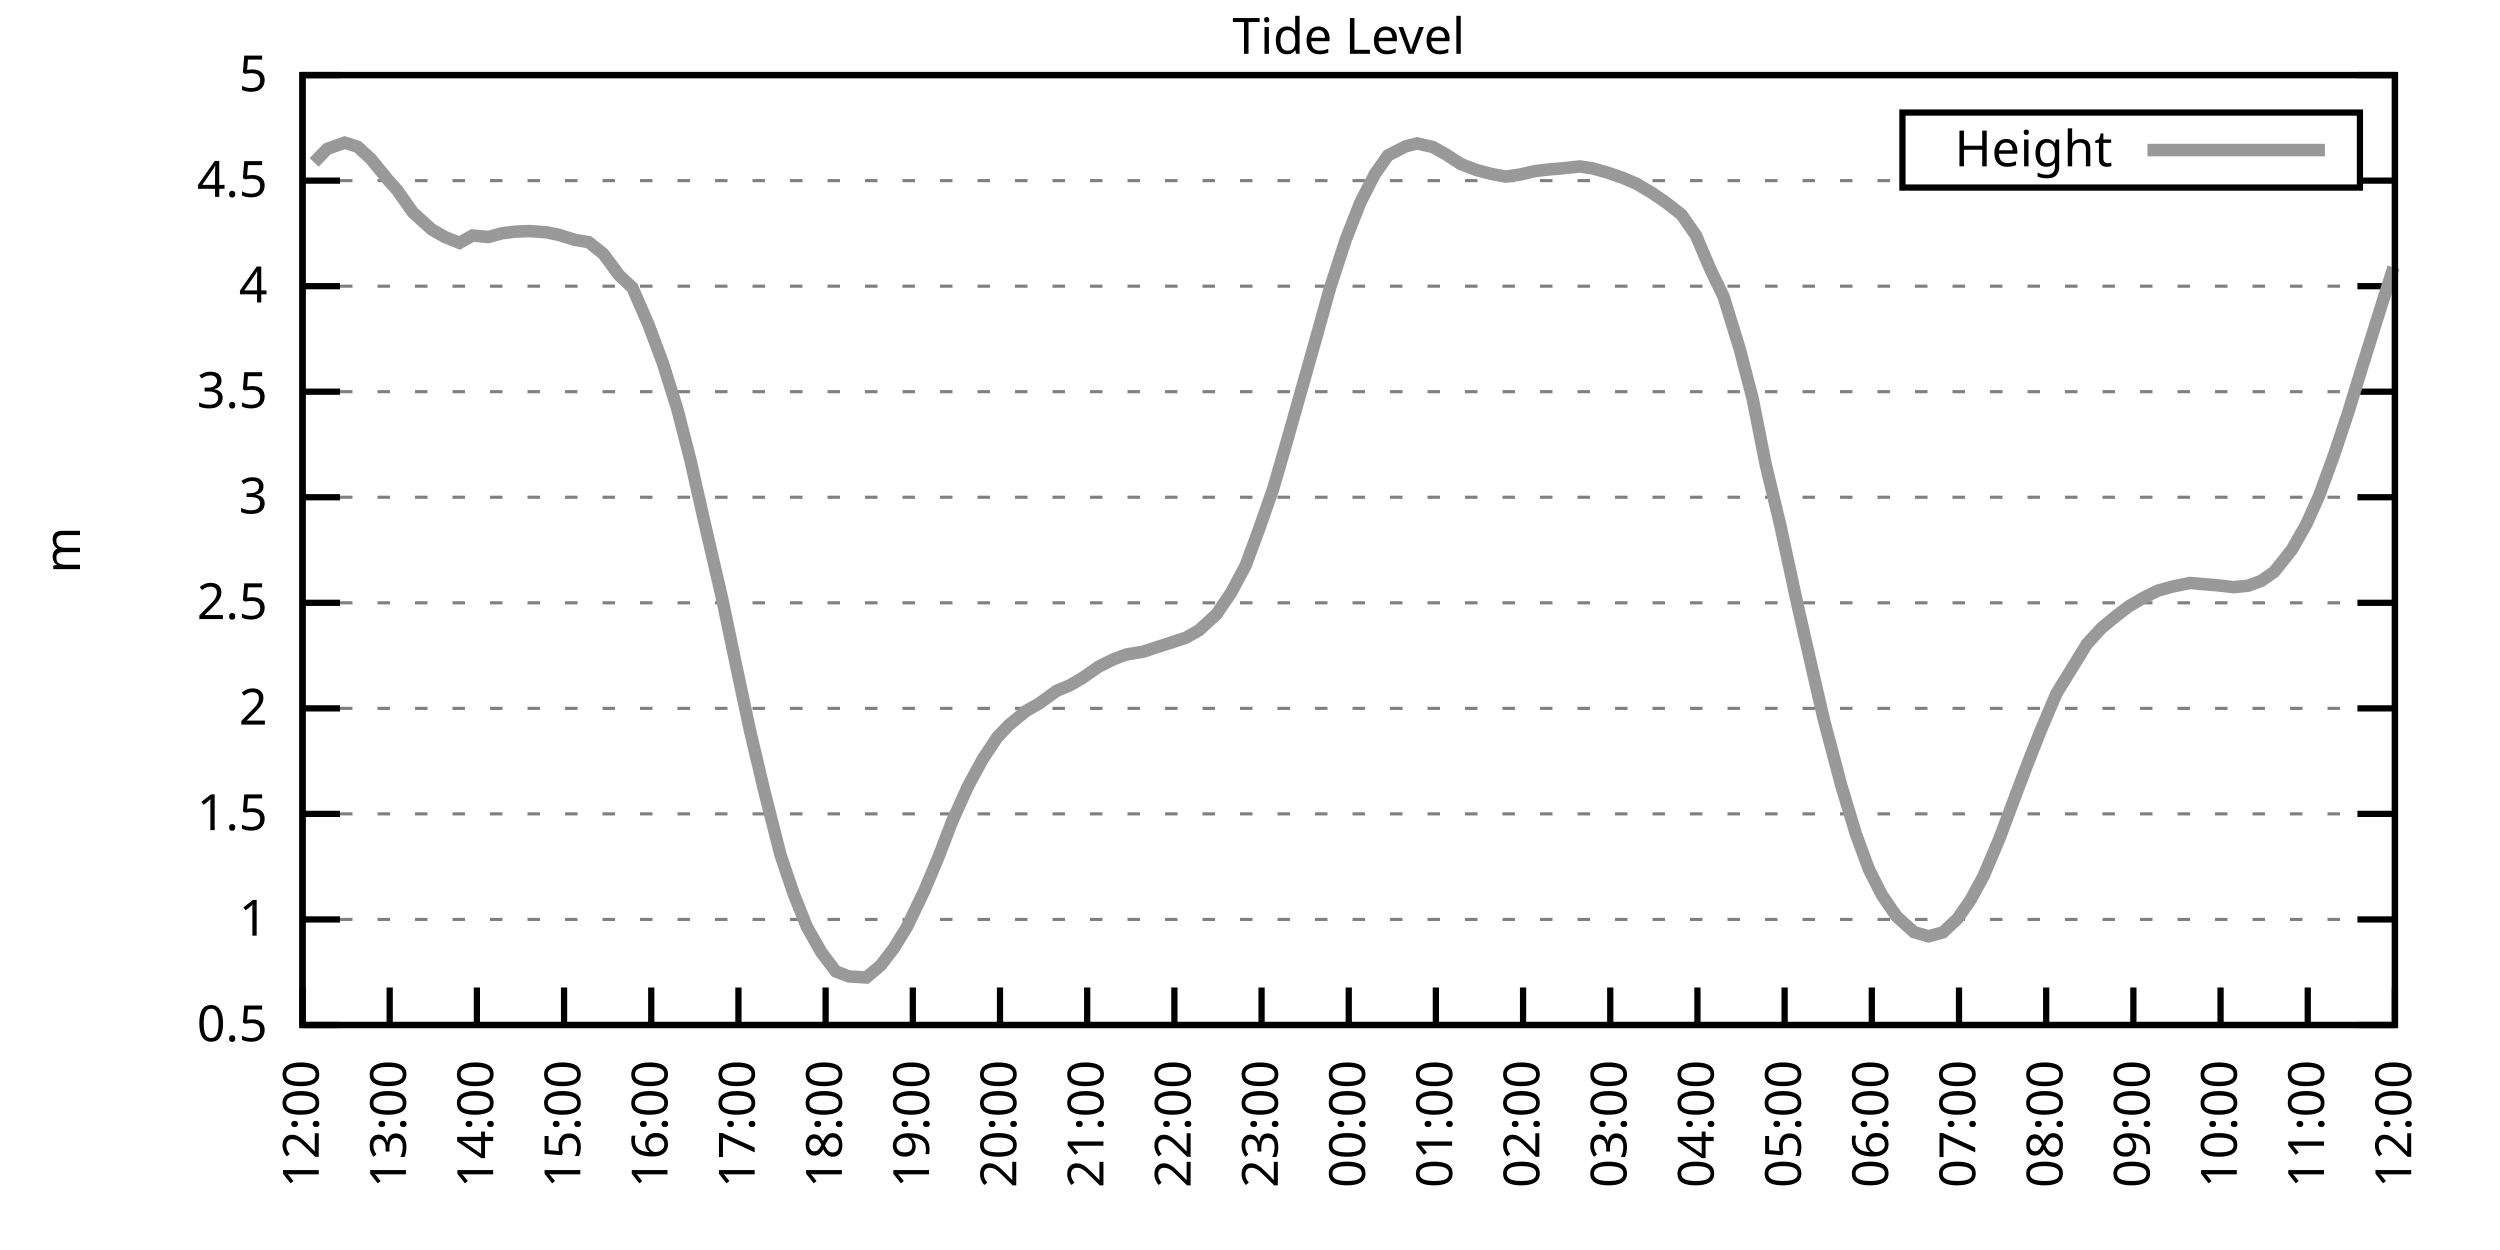
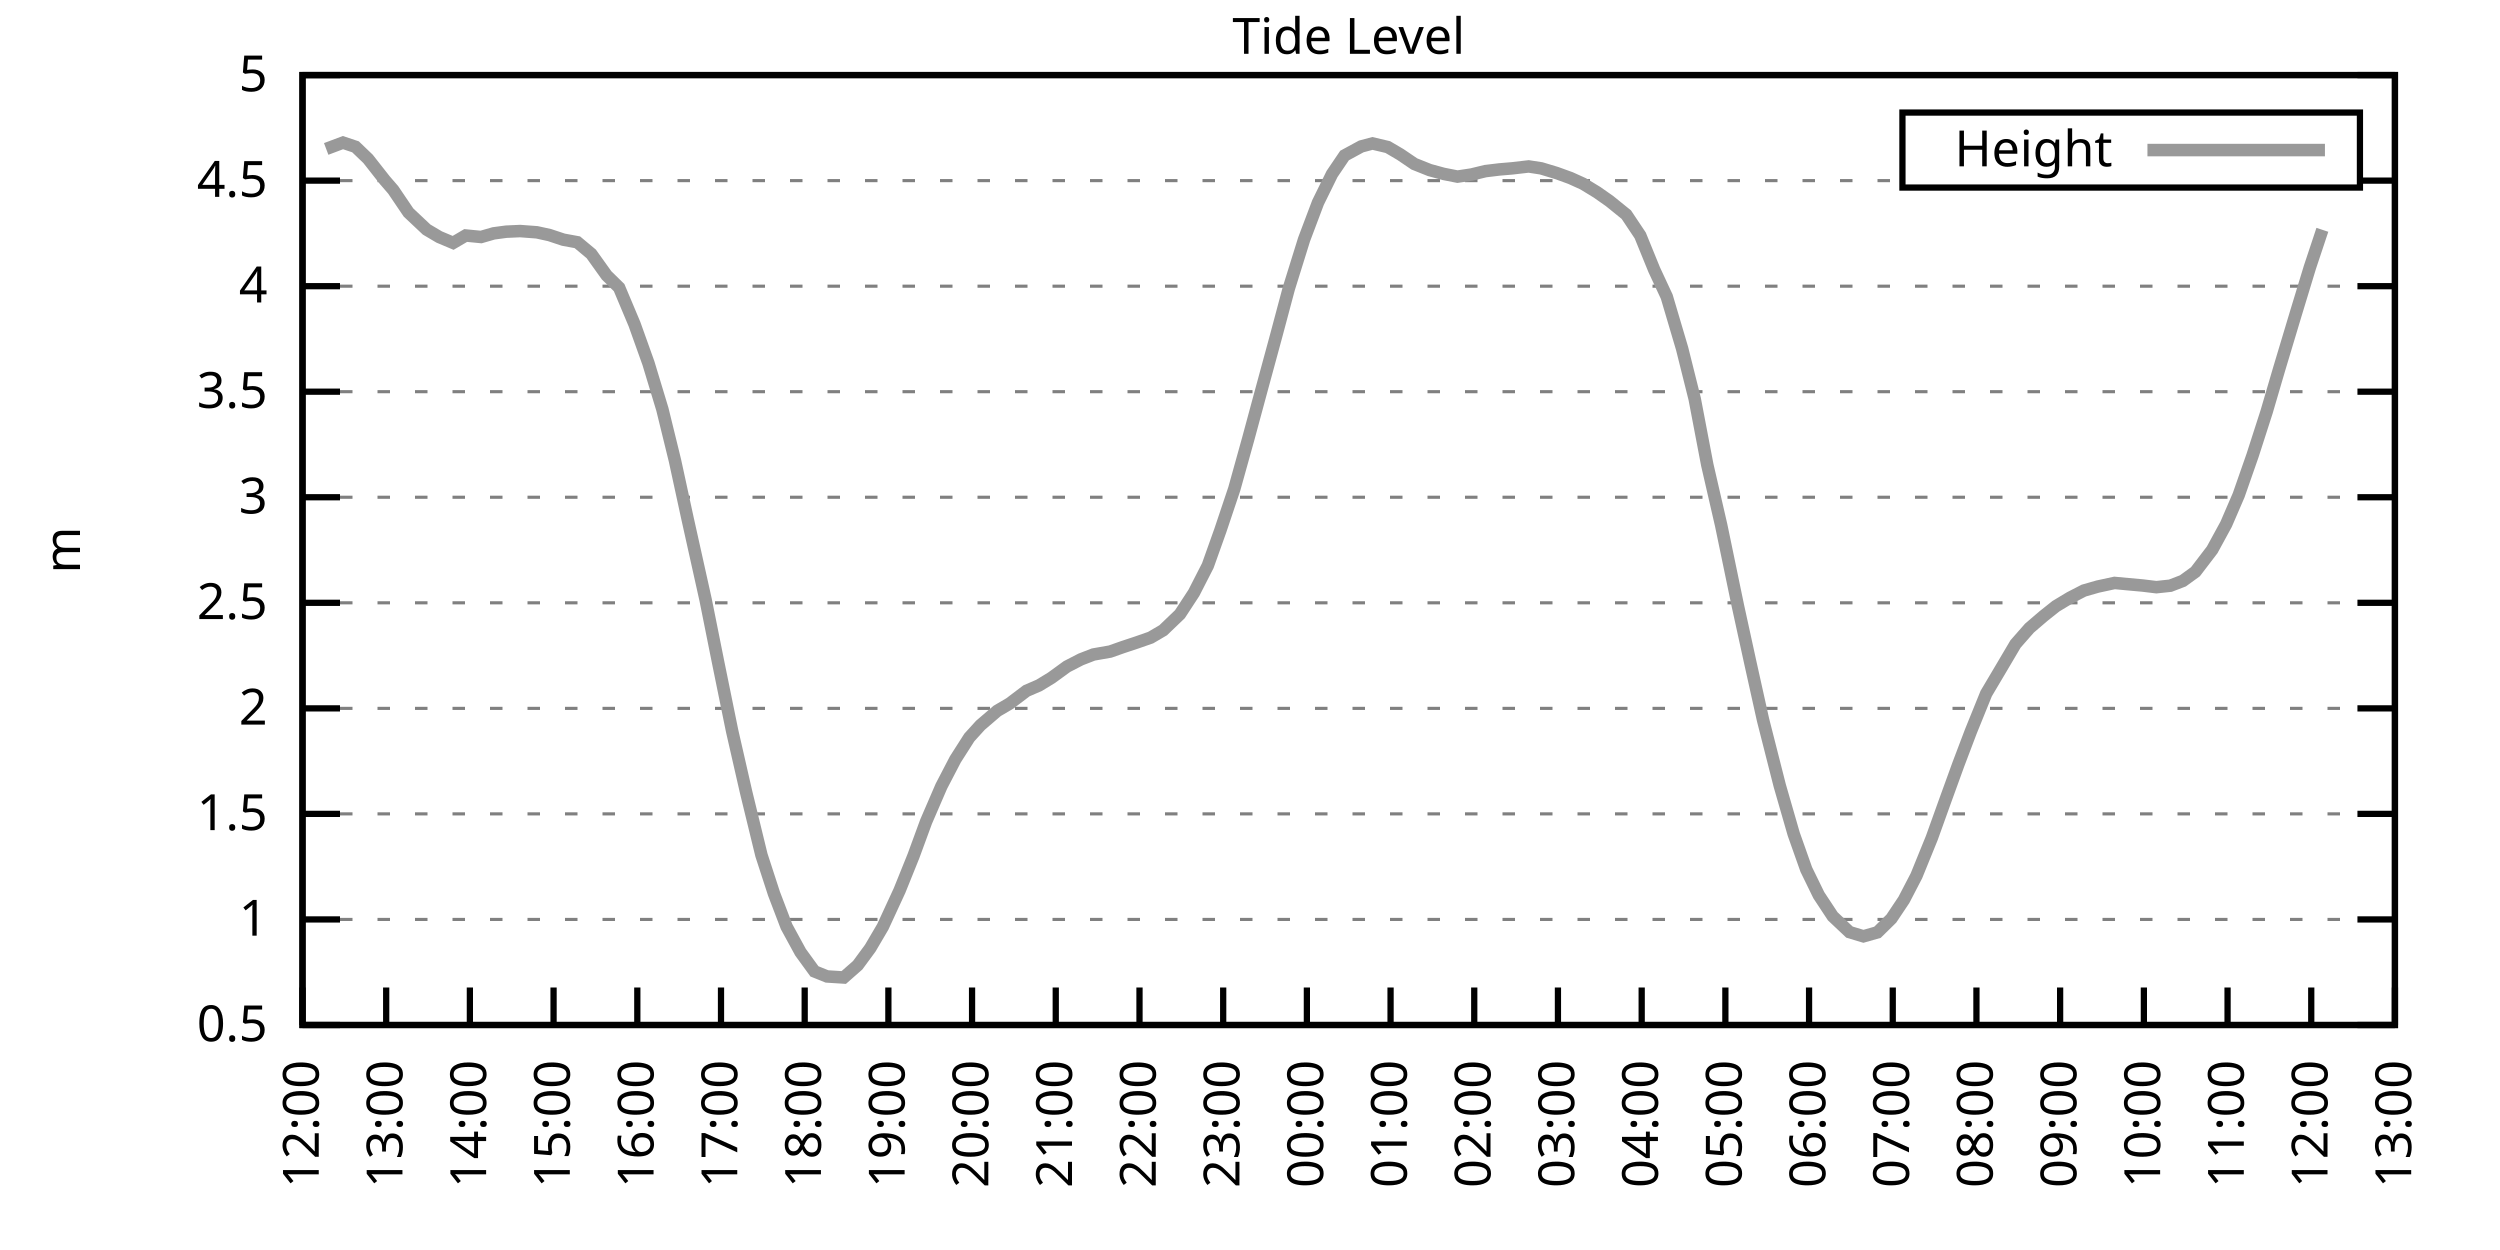
<svg xmlns="http://www.w3.org/2000/svg" xmlns:xlink="http://www.w3.org/1999/xlink" width="400" height="200" viewBox="0 0 400 200">
  <g id="gnuplot_canvas">
    <rect x="0" y="0" width="400" height="200" fill="none" />
    <defs>
      <circle id="gpDot" r="0.5" stroke-width="0.5" stroke="currentColor" />
      <path id="gpPt0" stroke-width="0.333" stroke="currentColor" d="M-1,0 h2 M0,-1 v2" />
      <path id="gpPt1" stroke-width="0.333" stroke="currentColor" d="M-1,-1 L1,1 M1,-1 L-1,1" />
      <path id="gpPt2" stroke-width="0.333" stroke="currentColor" d="M-1,0 L1,0 M0,-1 L0,1 M-1,-1 L1,1 M-1,1 L1,-1" />
      <rect id="gpPt3" stroke-width="0.333" stroke="currentColor" x="-1" y="-1" width="2" height="2" />
      <rect id="gpPt4" stroke-width="0.333" stroke="currentColor" fill="currentColor" x="-1" y="-1" width="2" height="2" />
      <circle id="gpPt5" stroke-width="0.333" stroke="currentColor" cx="0" cy="0" r="1" />
      <use xlink:href="#gpPt5" id="gpPt6" fill="currentColor" stroke="none" />
      <path id="gpPt7" stroke-width="0.333" stroke="currentColor" d="M0,-1.33 L-1.33,0.67 L1.33,0.67 z" />
      <use xlink:href="#gpPt7" id="gpPt8" fill="currentColor" stroke="none" />
      <use xlink:href="#gpPt7" id="gpPt9" stroke="currentColor" transform="rotate(180)" />
      <use xlink:href="#gpPt9" id="gpPt10" fill="currentColor" stroke="none" />
      <use xlink:href="#gpPt3" id="gpPt11" stroke="currentColor" transform="rotate(45)" />
      <use xlink:href="#gpPt11" id="gpPt12" fill="currentColor" stroke="none" />
      <path id="gpPt13" stroke-width="0.333" stroke="currentColor" d="M0,1.330 L1.265,0.411 L0.782,-1.067 L-0.782,-1.076 L-1.265,0.411 z" />
      <use xlink:href="#gpPt13" id="gpPt14" fill="currentColor" stroke="none" />
      <filter id="textbox" filterUnits="objectBoundingBox" x="0" y="0" height="1" width="1">
        <feFlood flood-color="white" flood-opacity="1" result="bgnd" />
        <feComposite in="SourceGraphic" in2="bgnd" operator="atop" />
      </filter>
      <filter id="greybox" filterUnits="objectBoundingBox" x="0" y="0" height="1" width="1">
        <feFlood flood-color="lightgrey" flood-opacity="1" result="grey" />
        <feComposite in="SourceGraphic" in2="grey" operator="atop" />
      </filter>
    </defs>
    <g fill="none" color="white" stroke="currentColor" stroke-width="1.00" stroke-linecap="butt" stroke-linejoin="miter">
</g>
    <g fill="none" color="black" stroke="currentColor" stroke-width="1.00" stroke-linecap="butt" stroke-linejoin="miter">
      <g stroke="none" shape-rendering="crispEdges">
        <polygon fill="rgb(255, 255, 255)" points="48.40,164.00 383.18,164.00 383.18,12.02 48.40,12.02 " />
      </g>
    </g>
    <g fill="none" color="black" stroke="currentColor" stroke-width="1.00" stroke-linecap="butt" stroke-linejoin="miter">
</g>
    <g fill="none" color="black" stroke="black" stroke-width="0.50" stroke-linecap="butt" stroke-linejoin="miter">
</g>
    <g fill="none" color="gray" stroke="currentColor" stroke-width="0.50" stroke-linecap="butt" stroke-linejoin="miter">
      <path stroke="gray" stroke-dasharray="2,4" class="gridline" d="M48.40,164.00 L383.19,164.00  " />
    </g>
    <g fill="none" color="gray" stroke="gray" stroke-width="1.00" stroke-linecap="butt" stroke-linejoin="miter">
</g>
    <g fill="none" color="black" stroke="currentColor" stroke-width="1.00" stroke-linecap="butt" stroke-linejoin="miter">
      <path stroke="black" d="M48.40,164.00 L54.40,164.00 M383.19,164.00 L377.19,164.00  " />
      <g transform="translate(42.80,166.60)" stroke="none" fill="black" font-family="Sans" font-size="8.00" text-anchor="end">
        <text>
          <tspan font-family="Sans"> 0.5</tspan>
        </text>
      </g>
    </g>
    <g fill="none" color="black" stroke="currentColor" stroke-width="1.00" stroke-linecap="butt" stroke-linejoin="miter">
</g>
    <g fill="none" color="black" stroke="black" stroke-width="0.50" stroke-linecap="butt" stroke-linejoin="miter">
</g>
    <g fill="none" color="gray" stroke="currentColor" stroke-width="0.50" stroke-linecap="butt" stroke-linejoin="miter">
      <path stroke="gray" stroke-dasharray="2,4" class="gridline" d="M48.40,147.11 L383.19,147.11  " />
    </g>
    <g fill="none" color="gray" stroke="gray" stroke-width="1.00" stroke-linecap="butt" stroke-linejoin="miter">
</g>
    <g fill="none" color="black" stroke="currentColor" stroke-width="1.00" stroke-linecap="butt" stroke-linejoin="miter">
      <path stroke="black" d="M48.40,147.11 L54.40,147.11 M383.19,147.11 L377.19,147.11  " />
      <g transform="translate(42.80,149.71)" stroke="none" fill="black" font-family="Sans" font-size="8.00" text-anchor="end">
        <text>
          <tspan font-family="Sans"> 1</tspan>
        </text>
      </g>
    </g>
    <g fill="none" color="black" stroke="currentColor" stroke-width="1.00" stroke-linecap="butt" stroke-linejoin="miter">
</g>
    <g fill="none" color="black" stroke="black" stroke-width="0.50" stroke-linecap="butt" stroke-linejoin="miter">
</g>
    <g fill="none" color="gray" stroke="currentColor" stroke-width="0.50" stroke-linecap="butt" stroke-linejoin="miter">
      <path stroke="gray" stroke-dasharray="2,4" class="gridline" d="M48.40,130.22 L383.19,130.22  " />
    </g>
    <g fill="none" color="gray" stroke="gray" stroke-width="1.00" stroke-linecap="butt" stroke-linejoin="miter">
</g>
    <g fill="none" color="black" stroke="currentColor" stroke-width="1.00" stroke-linecap="butt" stroke-linejoin="miter">
      <path stroke="black" d="M48.40,130.22 L54.40,130.22 M383.19,130.22 L377.19,130.22  " />
      <g transform="translate(42.80,132.82)" stroke="none" fill="black" font-family="Sans" font-size="8.00" text-anchor="end">
        <text>
          <tspan font-family="Sans"> 1.5</tspan>
        </text>
      </g>
    </g>
    <g fill="none" color="black" stroke="currentColor" stroke-width="1.00" stroke-linecap="butt" stroke-linejoin="miter">
</g>
    <g fill="none" color="black" stroke="black" stroke-width="0.50" stroke-linecap="butt" stroke-linejoin="miter">
</g>
    <g fill="none" color="gray" stroke="currentColor" stroke-width="0.50" stroke-linecap="butt" stroke-linejoin="miter">
      <path stroke="gray" stroke-dasharray="2,4" class="gridline" d="M48.40,113.34 L383.19,113.34  " />
    </g>
    <g fill="none" color="gray" stroke="gray" stroke-width="1.00" stroke-linecap="butt" stroke-linejoin="miter">
</g>
    <g fill="none" color="black" stroke="currentColor" stroke-width="1.00" stroke-linecap="butt" stroke-linejoin="miter">
      <path stroke="black" d="M48.40,113.34 L54.40,113.34 M383.19,113.34 L377.19,113.34  " />
      <g transform="translate(42.80,115.94)" stroke="none" fill="black" font-family="Sans" font-size="8.00" text-anchor="end">
        <text>
          <tspan font-family="Sans"> 2</tspan>
        </text>
      </g>
    </g>
    <g fill="none" color="black" stroke="currentColor" stroke-width="1.00" stroke-linecap="butt" stroke-linejoin="miter">
</g>
    <g fill="none" color="black" stroke="black" stroke-width="0.50" stroke-linecap="butt" stroke-linejoin="miter">
</g>
    <g fill="none" color="gray" stroke="currentColor" stroke-width="0.50" stroke-linecap="butt" stroke-linejoin="miter">
      <path stroke="gray" stroke-dasharray="2,4" class="gridline" d="M48.40,96.45 L383.19,96.45  " />
    </g>
    <g fill="none" color="gray" stroke="gray" stroke-width="1.00" stroke-linecap="butt" stroke-linejoin="miter">
</g>
    <g fill="none" color="black" stroke="currentColor" stroke-width="1.00" stroke-linecap="butt" stroke-linejoin="miter">
      <path stroke="black" d="M48.40,96.45 L54.40,96.45 M383.19,96.45 L377.19,96.45  " />
      <g transform="translate(42.80,99.05)" stroke="none" fill="black" font-family="Sans" font-size="8.00" text-anchor="end">
        <text>
          <tspan font-family="Sans"> 2.5</tspan>
        </text>
      </g>
    </g>
    <g fill="none" color="black" stroke="currentColor" stroke-width="1.00" stroke-linecap="butt" stroke-linejoin="miter">
</g>
    <g fill="none" color="black" stroke="black" stroke-width="0.50" stroke-linecap="butt" stroke-linejoin="miter">
</g>
    <g fill="none" color="gray" stroke="currentColor" stroke-width="0.50" stroke-linecap="butt" stroke-linejoin="miter">
      <path stroke="gray" stroke-dasharray="2,4" class="gridline" d="M48.40,79.56 L383.19,79.56  " />
    </g>
    <g fill="none" color="gray" stroke="gray" stroke-width="1.00" stroke-linecap="butt" stroke-linejoin="miter">
</g>
    <g fill="none" color="black" stroke="currentColor" stroke-width="1.00" stroke-linecap="butt" stroke-linejoin="miter">
      <path stroke="black" d="M48.40,79.56 L54.40,79.56 M383.19,79.56 L377.19,79.56  " />
      <g transform="translate(42.80,82.16)" stroke="none" fill="black" font-family="Sans" font-size="8.00" text-anchor="end">
        <text>
          <tspan font-family="Sans"> 3</tspan>
        </text>
      </g>
    </g>
    <g fill="none" color="black" stroke="currentColor" stroke-width="1.00" stroke-linecap="butt" stroke-linejoin="miter">
</g>
    <g fill="none" color="black" stroke="black" stroke-width="0.50" stroke-linecap="butt" stroke-linejoin="miter">
</g>
    <g fill="none" color="gray" stroke="currentColor" stroke-width="0.50" stroke-linecap="butt" stroke-linejoin="miter">
      <path stroke="gray" stroke-dasharray="2,4" class="gridline" d="M48.40,62.67 L383.19,62.67  " />
    </g>
    <g fill="none" color="gray" stroke="gray" stroke-width="1.00" stroke-linecap="butt" stroke-linejoin="miter">
</g>
    <g fill="none" color="black" stroke="currentColor" stroke-width="1.00" stroke-linecap="butt" stroke-linejoin="miter">
      <path stroke="black" d="M48.40,62.67 L54.40,62.67 M383.19,62.67 L377.19,62.67  " />
      <g transform="translate(42.80,65.27)" stroke="none" fill="black" font-family="Sans" font-size="8.00" text-anchor="end">
        <text>
          <tspan font-family="Sans"> 3.5</tspan>
        </text>
      </g>
    </g>
    <g fill="none" color="black" stroke="currentColor" stroke-width="1.00" stroke-linecap="butt" stroke-linejoin="miter">
</g>
    <g fill="none" color="black" stroke="black" stroke-width="0.50" stroke-linecap="butt" stroke-linejoin="miter">
</g>
    <g fill="none" color="gray" stroke="currentColor" stroke-width="0.50" stroke-linecap="butt" stroke-linejoin="miter">
      <path stroke="gray" stroke-dasharray="2,4" class="gridline" d="M48.40,45.79 L383.19,45.79  " />
    </g>
    <g fill="none" color="gray" stroke="gray" stroke-width="1.00" stroke-linecap="butt" stroke-linejoin="miter">
</g>
    <g fill="none" color="black" stroke="currentColor" stroke-width="1.00" stroke-linecap="butt" stroke-linejoin="miter">
      <path stroke="black" d="M48.40,45.79 L54.40,45.79 M383.19,45.79 L377.19,45.79  " />
      <g transform="translate(42.80,48.39)" stroke="none" fill="black" font-family="Sans" font-size="8.00" text-anchor="end">
        <text>
          <tspan font-family="Sans"> 4</tspan>
        </text>
      </g>
    </g>
    <g fill="none" color="black" stroke="currentColor" stroke-width="1.00" stroke-linecap="butt" stroke-linejoin="miter">
</g>
    <g fill="none" color="black" stroke="black" stroke-width="0.50" stroke-linecap="butt" stroke-linejoin="miter">
</g>
    <g fill="none" color="gray" stroke="currentColor" stroke-width="0.50" stroke-linecap="butt" stroke-linejoin="miter">
      <path stroke="gray" stroke-dasharray="2,4" class="gridline" d="M48.40,28.90 L304.39,28.90 M377.59,28.90 L383.19,28.90  " />
    </g>
    <g fill="none" color="gray" stroke="gray" stroke-width="1.00" stroke-linecap="butt" stroke-linejoin="miter">
</g>
    <g fill="none" color="black" stroke="currentColor" stroke-width="1.00" stroke-linecap="butt" stroke-linejoin="miter">
      <path stroke="black" d="M48.40,28.90 L54.40,28.90 M383.19,28.90 L377.19,28.90  " />
      <g transform="translate(42.80,31.50)" stroke="none" fill="black" font-family="Sans" font-size="8.00" text-anchor="end">
        <text>
          <tspan font-family="Sans"> 4.5</tspan>
        </text>
      </g>
    </g>
    <g fill="none" color="black" stroke="currentColor" stroke-width="1.00" stroke-linecap="butt" stroke-linejoin="miter">
</g>
    <g fill="none" color="black" stroke="black" stroke-width="0.50" stroke-linecap="butt" stroke-linejoin="miter">
</g>
    <g fill="none" color="gray" stroke="currentColor" stroke-width="0.50" stroke-linecap="butt" stroke-linejoin="miter">
      <path stroke="gray" stroke-dasharray="2,4" class="gridline" d="M48.40,12.01 L383.19,12.01  " />
    </g>
    <g fill="none" color="gray" stroke="gray" stroke-width="1.00" stroke-linecap="butt" stroke-linejoin="miter">
</g>
    <g fill="none" color="black" stroke="currentColor" stroke-width="1.00" stroke-linecap="butt" stroke-linejoin="miter">
      <path stroke="black" d="M48.40,12.01 L54.40,12.01 M383.19,12.01 L377.19,12.01  " />
      <g transform="translate(42.80,14.61)" stroke="none" fill="black" font-family="Sans" font-size="8.00" text-anchor="end">
        <text>
          <tspan font-family="Sans"> 5</tspan>
        </text>
      </g>
    </g>
    <g fill="none" color="black" stroke="currentColor" stroke-width="1.00" stroke-linecap="butt" stroke-linejoin="miter">
      <path stroke="black" d="M48.40,164.00 L48.40,158.00  " />
      <g transform="translate(51.00,169.60) rotate(270.00)" stroke="none" fill="black" font-family="Sans" font-size="8.00" text-anchor="end">
        <text>
          <tspan font-family="Sans">12:00</tspan>
        </text>
      </g>
    </g>
    <g fill="none" color="black" stroke="currentColor" stroke-width="1.00" stroke-linecap="butt" stroke-linejoin="miter">
-       <path stroke="black" d="M62.35,164.00 L62.35,158.00  " />
-       <g transform="translate(64.95,169.60) rotate(270.00)" stroke="none" fill="black" font-family="Sans" font-size="8.00" text-anchor="end">
+       <path stroke="black" d="M61.79,164.00 L61.79,158.00  " />
+       <g transform="translate(64.39,169.60) rotate(270.00)" stroke="none" fill="black" font-family="Sans" font-size="8.00" text-anchor="end">
        <text>
          <tspan font-family="Sans">13:00</tspan>
        </text>
      </g>
    </g>
    <g fill="none" color="black" stroke="currentColor" stroke-width="1.00" stroke-linecap="butt" stroke-linejoin="miter">
-       <path stroke="black" d="M76.30,164.00 L76.30,158.00  " />
-       <g transform="translate(78.90,169.60) rotate(270.00)" stroke="none" fill="black" font-family="Sans" font-size="8.00" text-anchor="end">
+       <path stroke="black" d="M75.18,164.00 L75.18,158.00  " />
+       <g transform="translate(77.78,169.60) rotate(270.00)" stroke="none" fill="black" font-family="Sans" font-size="8.00" text-anchor="end">
        <text>
          <tspan font-family="Sans">14:00</tspan>
        </text>
      </g>
    </g>
    <g fill="none" color="black" stroke="currentColor" stroke-width="1.00" stroke-linecap="butt" stroke-linejoin="miter">
-       <path stroke="black" d="M90.25,164.00 L90.25,158.00  " />
-       <g transform="translate(92.85,169.60) rotate(270.00)" stroke="none" fill="black" font-family="Sans" font-size="8.00" text-anchor="end">
+       <path stroke="black" d="M88.57,164.00 L88.57,158.00  " />
+       <g transform="translate(91.17,169.60) rotate(270.00)" stroke="none" fill="black" font-family="Sans" font-size="8.00" text-anchor="end">
        <text>
          <tspan font-family="Sans">15:00</tspan>
        </text>
      </g>
    </g>
    <g fill="none" color="black" stroke="currentColor" stroke-width="1.00" stroke-linecap="butt" stroke-linejoin="miter">
-       <path stroke="black" d="M104.20,164.00 L104.20,158.00  " />
-       <g transform="translate(106.80,169.60) rotate(270.00)" stroke="none" fill="black" font-family="Sans" font-size="8.00" text-anchor="end">
+       <path stroke="black" d="M101.97,164.00 L101.97,158.00  " />
+       <g transform="translate(104.57,169.60) rotate(270.00)" stroke="none" fill="black" font-family="Sans" font-size="8.00" text-anchor="end">
        <text>
          <tspan font-family="Sans">16:00</tspan>
        </text>
      </g>
    </g>
    <g fill="none" color="black" stroke="currentColor" stroke-width="1.00" stroke-linecap="butt" stroke-linejoin="miter">
-       <path stroke="black" d="M118.15,164.00 L118.15,158.00  " />
-       <g transform="translate(120.75,169.60) rotate(270.00)" stroke="none" fill="black" font-family="Sans" font-size="8.00" text-anchor="end">
+       <path stroke="black" d="M115.36,164.00 L115.36,158.00  " />
+       <g transform="translate(117.96,169.60) rotate(270.00)" stroke="none" fill="black" font-family="Sans" font-size="8.00" text-anchor="end">
        <text>
          <tspan font-family="Sans">17:00</tspan>
        </text>
      </g>
    </g>
    <g fill="none" color="black" stroke="currentColor" stroke-width="1.00" stroke-linecap="butt" stroke-linejoin="miter">
-       <path stroke="black" d="M132.10,164.00 L132.10,158.00  " />
-       <g transform="translate(134.70,169.60) rotate(270.00)" stroke="none" fill="black" font-family="Sans" font-size="8.00" text-anchor="end">
+       <path stroke="black" d="M128.75,164.00 L128.75,158.00  " />
+       <g transform="translate(131.35,169.60) rotate(270.00)" stroke="none" fill="black" font-family="Sans" font-size="8.00" text-anchor="end">
        <text>
          <tspan font-family="Sans">18:00</tspan>
        </text>
      </g>
    </g>
    <g fill="none" color="black" stroke="currentColor" stroke-width="1.00" stroke-linecap="butt" stroke-linejoin="miter">
-       <path stroke="black" d="M146.05,164.00 L146.05,158.00  " />
-       <g transform="translate(148.65,169.60) rotate(270.00)" stroke="none" fill="black" font-family="Sans" font-size="8.00" text-anchor="end">
+       <path stroke="black" d="M142.14,164.00 L142.14,158.00  " />
+       <g transform="translate(144.74,169.60) rotate(270.00)" stroke="none" fill="black" font-family="Sans" font-size="8.00" text-anchor="end">
        <text>
          <tspan font-family="Sans">19:00</tspan>
        </text>
      </g>
    </g>
    <g fill="none" color="black" stroke="currentColor" stroke-width="1.00" stroke-linecap="butt" stroke-linejoin="miter">
-       <path stroke="black" d="M160.00,164.00 L160.00,158.00  " />
-       <g transform="translate(162.60,169.60) rotate(270.00)" stroke="none" fill="black" font-family="Sans" font-size="8.00" text-anchor="end">
+       <path stroke="black" d="M155.53,164.00 L155.53,158.00  " />
+       <g transform="translate(158.13,169.60) rotate(270.00)" stroke="none" fill="black" font-family="Sans" font-size="8.00" text-anchor="end">
        <text>
          <tspan font-family="Sans">20:00</tspan>
        </text>
      </g>
    </g>
    <g fill="none" color="black" stroke="currentColor" stroke-width="1.00" stroke-linecap="butt" stroke-linejoin="miter">
-       <path stroke="black" d="M173.95,164.00 L173.95,158.00  " />
-       <g transform="translate(176.55,169.60) rotate(270.00)" stroke="none" fill="black" font-family="Sans" font-size="8.00" text-anchor="end">
+       <path stroke="black" d="M168.92,164.00 L168.92,158.00  " />
+       <g transform="translate(171.52,169.60) rotate(270.00)" stroke="none" fill="black" font-family="Sans" font-size="8.00" text-anchor="end">
        <text>
          <tspan font-family="Sans">21:00</tspan>
        </text>
      </g>
    </g>
    <g fill="none" color="black" stroke="currentColor" stroke-width="1.00" stroke-linecap="butt" stroke-linejoin="miter">
-       <path stroke="black" d="M187.90,164.00 L187.90,158.00  " />
-       <g transform="translate(190.50,169.60) rotate(270.00)" stroke="none" fill="black" font-family="Sans" font-size="8.00" text-anchor="end">
+       <path stroke="black" d="M182.32,164.00 L182.32,158.00  " />
+       <g transform="translate(184.92,169.60) rotate(270.00)" stroke="none" fill="black" font-family="Sans" font-size="8.00" text-anchor="end">
        <text>
          <tspan font-family="Sans">22:00</tspan>
        </text>
      </g>
    </g>
    <g fill="none" color="black" stroke="currentColor" stroke-width="1.00" stroke-linecap="butt" stroke-linejoin="miter">
-       <path stroke="black" d="M201.85,164.00 L201.85,158.00  " />
-       <g transform="translate(204.45,169.60) rotate(270.00)" stroke="none" fill="black" font-family="Sans" font-size="8.00" text-anchor="end">
+       <path stroke="black" d="M195.71,164.00 L195.71,158.00  " />
+       <g transform="translate(198.31,169.60) rotate(270.00)" stroke="none" fill="black" font-family="Sans" font-size="8.00" text-anchor="end">
        <text>
          <tspan font-family="Sans">23:00</tspan>
        </text>
      </g>
    </g>
    <g fill="none" color="black" stroke="currentColor" stroke-width="1.00" stroke-linecap="butt" stroke-linejoin="miter">
-       <path stroke="black" d="M215.80,164.00 L215.80,158.00  " />
-       <g transform="translate(218.40,169.60) rotate(270.00)" stroke="none" fill="black" font-family="Sans" font-size="8.00" text-anchor="end">
+       <path stroke="black" d="M209.10,164.00 L209.10,158.00  " />
+       <g transform="translate(211.70,169.60) rotate(270.00)" stroke="none" fill="black" font-family="Sans" font-size="8.00" text-anchor="end">
        <text>
          <tspan font-family="Sans">00:00</tspan>
        </text>
      </g>
    </g>
    <g fill="none" color="black" stroke="currentColor" stroke-width="1.00" stroke-linecap="butt" stroke-linejoin="miter">
-       <path stroke="black" d="M229.74,164.00 L229.74,158.00  " />
-       <g transform="translate(232.34,169.60) rotate(270.00)" stroke="none" fill="black" font-family="Sans" font-size="8.00" text-anchor="end">
+       <path stroke="black" d="M222.49,164.00 L222.49,158.00  " />
+       <g transform="translate(225.09,169.60) rotate(270.00)" stroke="none" fill="black" font-family="Sans" font-size="8.00" text-anchor="end">
        <text>
          <tspan font-family="Sans">01:00</tspan>
        </text>
      </g>
    </g>
    <g fill="none" color="black" stroke="currentColor" stroke-width="1.00" stroke-linecap="butt" stroke-linejoin="miter">
-       <path stroke="black" d="M243.69,164.00 L243.69,158.00  " />
-       <g transform="translate(246.29,169.60) rotate(270.00)" stroke="none" fill="black" font-family="Sans" font-size="8.00" text-anchor="end">
+       <path stroke="black" d="M235.88,164.00 L235.88,158.00  " />
+       <g transform="translate(238.48,169.60) rotate(270.00)" stroke="none" fill="black" font-family="Sans" font-size="8.00" text-anchor="end">
        <text>
          <tspan font-family="Sans">02:00</tspan>
        </text>
      </g>
    </g>
    <g fill="none" color="black" stroke="currentColor" stroke-width="1.00" stroke-linecap="butt" stroke-linejoin="miter">
-       <path stroke="black" d="M257.64,164.00 L257.64,158.00  " />
-       <g transform="translate(260.24,169.60) rotate(270.00)" stroke="none" fill="black" font-family="Sans" font-size="8.00" text-anchor="end">
+       <path stroke="black" d="M249.27,164.00 L249.27,158.00  " />
+       <g transform="translate(251.87,169.60) rotate(270.00)" stroke="none" fill="black" font-family="Sans" font-size="8.00" text-anchor="end">
        <text>
          <tspan font-family="Sans">03:00</tspan>
        </text>
      </g>
    </g>
    <g fill="none" color="black" stroke="currentColor" stroke-width="1.00" stroke-linecap="butt" stroke-linejoin="miter">
-       <path stroke="black" d="M271.59,164.00 L271.59,158.00  " />
-       <g transform="translate(274.19,169.60) rotate(270.00)" stroke="none" fill="black" font-family="Sans" font-size="8.00" text-anchor="end">
+       <path stroke="black" d="M262.67,164.00 L262.67,158.00  " />
+       <g transform="translate(265.27,169.60) rotate(270.00)" stroke="none" fill="black" font-family="Sans" font-size="8.00" text-anchor="end">
        <text>
          <tspan font-family="Sans">04:00</tspan>
        </text>
      </g>
    </g>
    <g fill="none" color="black" stroke="currentColor" stroke-width="1.00" stroke-linecap="butt" stroke-linejoin="miter">
-       <path stroke="black" d="M285.54,164.00 L285.54,158.00  " />
-       <g transform="translate(288.14,169.60) rotate(270.00)" stroke="none" fill="black" font-family="Sans" font-size="8.00" text-anchor="end">
+       <path stroke="black" d="M276.06,164.00 L276.06,158.00  " />
+       <g transform="translate(278.66,169.60) rotate(270.00)" stroke="none" fill="black" font-family="Sans" font-size="8.00" text-anchor="end">
        <text>
          <tspan font-family="Sans">05:00</tspan>
        </text>
      </g>
    </g>
    <g fill="none" color="black" stroke="currentColor" stroke-width="1.00" stroke-linecap="butt" stroke-linejoin="miter">
-       <path stroke="black" d="M299.49,164.00 L299.49,158.00  " />
-       <g transform="translate(302.09,169.60) rotate(270.00)" stroke="none" fill="black" font-family="Sans" font-size="8.00" text-anchor="end">
+       <path stroke="black" d="M289.45,164.00 L289.45,158.00  " />
+       <g transform="translate(292.05,169.60) rotate(270.00)" stroke="none" fill="black" font-family="Sans" font-size="8.00" text-anchor="end">
        <text>
          <tspan font-family="Sans">06:00</tspan>
        </text>
      </g>
    </g>
    <g fill="none" color="black" stroke="currentColor" stroke-width="1.00" stroke-linecap="butt" stroke-linejoin="miter">
-       <path stroke="black" d="M313.44,164.00 L313.44,158.00  " />
-       <g transform="translate(316.04,169.60) rotate(270.00)" stroke="none" fill="black" font-family="Sans" font-size="8.00" text-anchor="end">
+       <path stroke="black" d="M302.84,164.00 L302.84,158.00  " />
+       <g transform="translate(305.44,169.60) rotate(270.00)" stroke="none" fill="black" font-family="Sans" font-size="8.00" text-anchor="end">
        <text>
          <tspan font-family="Sans">07:00</tspan>
        </text>
      </g>
    </g>
    <g fill="none" color="black" stroke="currentColor" stroke-width="1.00" stroke-linecap="butt" stroke-linejoin="miter">
-       <path stroke="black" d="M327.39,164.00 L327.39,158.00  " />
-       <g transform="translate(329.99,169.60) rotate(270.00)" stroke="none" fill="black" font-family="Sans" font-size="8.00" text-anchor="end">
+       <path stroke="black" d="M316.23,164.00 L316.23,158.00  " />
+       <g transform="translate(318.83,169.60) rotate(270.00)" stroke="none" fill="black" font-family="Sans" font-size="8.00" text-anchor="end">
        <text>
          <tspan font-family="Sans">08:00</tspan>
        </text>
      </g>
    </g>
    <g fill="none" color="black" stroke="currentColor" stroke-width="1.00" stroke-linecap="butt" stroke-linejoin="miter">
-       <path stroke="black" d="M341.34,164.00 L341.34,158.00  " />
-       <g transform="translate(343.94,169.60) rotate(270.00)" stroke="none" fill="black" font-family="Sans" font-size="8.00" text-anchor="end">
+       <path stroke="black" d="M329.62,164.00 L329.62,158.00  " />
+       <g transform="translate(332.22,169.60) rotate(270.00)" stroke="none" fill="black" font-family="Sans" font-size="8.00" text-anchor="end">
        <text>
          <tspan font-family="Sans">09:00</tspan>
        </text>
      </g>
    </g>
    <g fill="none" color="black" stroke="currentColor" stroke-width="1.00" stroke-linecap="butt" stroke-linejoin="miter">
-       <path stroke="black" d="M355.29,164.00 L355.29,158.00  " />
-       <g transform="translate(357.89,169.60) rotate(270.00)" stroke="none" fill="black" font-family="Sans" font-size="8.00" text-anchor="end">
+       <path stroke="black" d="M343.02,164.00 L343.02,158.00  " />
+       <g transform="translate(345.62,169.60) rotate(270.00)" stroke="none" fill="black" font-family="Sans" font-size="8.00" text-anchor="end">
        <text>
          <tspan font-family="Sans">10:00</tspan>
        </text>
      </g>
    </g>
    <g fill="none" color="black" stroke="currentColor" stroke-width="1.00" stroke-linecap="butt" stroke-linejoin="miter">
-       <path stroke="black" d="M369.24,164.00 L369.24,158.00  " />
-       <g transform="translate(371.84,169.60) rotate(270.00)" stroke="none" fill="black" font-family="Sans" font-size="8.00" text-anchor="end">
+       <path stroke="black" d="M356.41,164.00 L356.41,158.00  " />
+       <g transform="translate(359.01,169.60) rotate(270.00)" stroke="none" fill="black" font-family="Sans" font-size="8.00" text-anchor="end">
        <text>
          <tspan font-family="Sans">11:00</tspan>
+         </text>
+       </g>
+     </g>
+     <g fill="none" color="black" stroke="currentColor" stroke-width="1.00" stroke-linecap="butt" stroke-linejoin="miter">
+       <path stroke="black" d="M369.80,164.00 L369.80,158.00  " />
+       <g transform="translate(372.40,169.60) rotate(270.00)" stroke="none" fill="black" font-family="Sans" font-size="8.00" text-anchor="end">
+         <text>
+           <tspan font-family="Sans">12:00</tspan>
        </text>
      </g>
    </g>
    <g fill="none" color="black" stroke="currentColor" stroke-width="1.00" stroke-linecap="butt" stroke-linejoin="miter">
      <path stroke="black" d="M383.19,164.00 L383.19,158.00  " />
      <g transform="translate(385.79,169.60) rotate(270.00)" stroke="none" fill="black" font-family="Sans" font-size="8.00" text-anchor="end">
        <text>
-           <tspan font-family="Sans">12:00</tspan>
+           <tspan font-family="Sans">13:00</tspan>
        </text>
      </g>
    </g>
    <g fill="none" color="black" stroke="currentColor" stroke-width="1.00" stroke-linecap="butt" stroke-linejoin="miter">
</g>
    <g fill="none" color="black" stroke="currentColor" stroke-width="1.00" stroke-linecap="butt" stroke-linejoin="miter">
      <path stroke="black" d="M48.40,12.01 L48.40,164.00 L383.19,164.00 L383.19,12.01 L48.40,12.01 Z  " />
    </g>
    <g fill="none" color="black" stroke="currentColor" stroke-width="1.00" stroke-linecap="butt" stroke-linejoin="miter">
</g>
    <g fill="none" color="black" stroke="currentColor" stroke-width="1.00" stroke-linecap="butt" stroke-linejoin="miter">
      <path stroke="black" d="M304.39,30.01 L304.39,18.01 L377.59,18.01 L377.59,30.01 L304.39,30.01 Z  " />
    </g>
    <g id="Tide_level_plot_1">
      <g fill="none" color="white" stroke="black" stroke-width="2.00" stroke-linecap="butt" stroke-linejoin="miter">
</g>
      <g fill="none" color="black" stroke="currentColor" stroke-width="2.00" stroke-linecap="butt" stroke-linejoin="miter">
        <g transform="translate(337.99,26.61)" stroke="none" fill="black" font-family="Sans" font-size="8.00" text-anchor="end">
          <text>
            <tspan font-family="Sans">Height</tspan>
          </text>
        </g>
      </g>
      <g fill="none" color="black" stroke="currentColor" stroke-width="2.00" stroke-linecap="butt" stroke-linejoin="miter">
-         <path stroke="rgb(153, 153, 153)" d="M343.59,24.01 L371.99,24.01 M50.26,25.99 L52.35,23.83 L55.14,22.82 L57.23,23.49 L59.33,25.42 L62.12,28.83   L63.51,30.38 L66.07,34.00 L69.09,36.73 L71.18,37.92 L73.51,38.86 L75.60,37.68 L78.16,37.92 L80.25,37.34   L82.34,37.07 L84.67,36.97 L87.46,37.17 L89.55,37.61 L91.88,38.35 L94.20,38.76 L96.53,40.62 L99.08,44.06   L101.18,46.02 L103.73,51.87 L106.06,58.11 L108.38,65.48 L110.48,73.68 L112.57,82.94 L115.59,95.98 L117.68,106.01   L120.01,116.95 L122.33,126.75 L124.89,136.81 L126.98,142.99 L129.08,148.26 L131.40,152.35 L133.72,155.42 L135.82,156.23   L138.61,156.40 L140.93,154.44 L143.02,151.71 L145.12,148.29 L147.91,142.48 L150.23,136.95 L152.32,131.47 L154.88,125.80   L157.21,121.51 L159.53,118.00 L161.39,116.04 L164.18,113.74 L166.27,112.56 L169.06,110.53 L171.16,109.66 L173.25,108.44   L175.81,106.65 L178.13,105.50 L180.22,104.72 L183.01,104.25 L185.11,103.54 L187.43,102.80 L189.76,102.02 L191.85,100.84   L194.64,98.27 L196.96,94.86 L199.29,90.50 L201.38,84.86 L203.71,78.21 L206.03,70.17 L208.12,62.77 L210.68,53.72   L212.77,46.19 L215.33,38.32 L217.65,32.41 L219.98,27.85 L222.07,24.88 L224.86,23.43 L226.72,22.95 L229.28,23.53   L231.37,24.71 L233.70,26.23 L236.25,27.21 L238.58,27.82 L240.90,28.26 L243.23,27.92 L245.55,27.38 L247.88,27.11   L249.97,26.94 L252.76,26.63 L254.85,26.94 L257.41,27.68 L259.74,28.49 L261.83,29.40 L264.15,30.76 L266.25,32.17   L269.04,34.34 L271.36,37.68 L273.69,43.15 L275.78,47.47 L278.34,55.78 L280.43,63.82 L282.52,74.36 L284.85,84.05   L287.64,96.96 L289.73,106.11 L291.82,115.16 L294.61,125.70 L296.94,133.43 L299.03,139.11 L301.12,143.23 L303.44,146.61   L306.23,149.14 L308.56,149.81 L310.88,149.17 L313.21,146.98 L315.30,143.97 L317.39,140.12 L319.95,134.07 L322.04,128.47   L324.37,122.32 L326.46,117.02 L329.02,110.97 L331.58,106.82 L333.90,103.04 L336.23,100.50 L338.55,98.58 L340.64,96.99   L342.97,95.64 L345.29,94.49 L347.62,93.85 L350.41,93.27 L352.73,93.48 L355.06,93.68 L357.38,93.95 L359.71,93.71   L361.80,92.94 L363.89,91.48 L366.68,87.97 L369.01,83.88 L371.10,79.22 L373.43,72.84 L375.75,65.88 L377.84,59.06   L380.63,50.14 L382.96,42.78  " />
+         <path stroke="rgb(153, 153, 153)" d="M343.59,24.01 L371.99,24.01 M52.19,23.83 L54.87,22.82 L56.88,23.49 L58.89,25.42 L61.57,28.83 L62.91,30.38   L65.36,34.00 L68.26,36.73 L70.27,37.92 L72.50,38.86 L74.51,37.68 L76.97,37.92 L78.98,37.34 L80.99,37.07   L83.22,36.97 L85.90,37.17 L87.91,37.61 L90.14,38.35 L92.37,38.76 L94.60,40.62 L97.06,44.06 L99.06,46.02   L101.52,51.87 L103.75,58.11 L105.98,65.48 L107.99,73.68 L110.00,82.94 L112.90,95.98 L114.91,106.01 L117.14,116.95   L119.38,126.75 L121.83,136.81 L123.84,142.99 L125.85,148.26 L128.08,152.35 L130.31,155.42 L132.32,156.23 L135.00,156.40   L137.23,154.44 L139.24,151.71 L141.25,148.29 L143.93,142.48 L146.16,136.95 L148.17,131.47 L150.62,125.80 L152.85,121.51   L155.09,118.00 L156.87,116.04 L159.55,113.74 L161.56,112.56 L164.24,110.53 L166.25,109.66 L168.25,108.44 L170.71,106.65   L172.94,105.50 L174.95,104.72 L177.63,104.25 L179.64,103.54 L181.87,102.80 L184.10,102.02 L186.11,100.84 L188.79,98.27   L191.02,94.86 L193.25,90.50 L195.26,84.86 L197.49,78.21 L199.73,70.17 L201.73,62.77 L204.19,53.72 L206.20,46.19   L208.65,38.32 L210.88,32.41 L213.12,27.85 L215.13,24.88 L217.80,23.43 L219.59,22.95 L222.04,23.53 L224.05,24.71   L226.29,26.23 L228.74,27.21 L230.97,27.82 L233.20,28.26 L235.44,27.92 L237.67,27.38 L239.90,27.11 L241.91,26.94   L244.59,26.63 L246.60,26.94 L249.05,27.68 L251.28,28.49 L253.29,29.40 L255.52,30.76 L257.53,32.17 L260.21,34.34   L262.44,37.68 L264.67,43.15 L266.68,47.47 L269.14,55.78 L271.15,63.82 L273.16,74.36 L275.39,84.05 L278.07,96.96   L280.07,106.11 L282.08,115.16 L284.76,125.70 L286.99,133.43 L289.00,139.11 L291.01,143.23 L293.24,146.61 L295.92,149.14   L298.15,149.81 L300.39,149.17 L302.62,146.98 L304.63,143.97 L306.63,140.12 L309.09,134.07 L311.10,128.47 L313.33,122.32   L315.34,117.02 L317.79,110.97 L320.25,106.82 L322.48,103.04 L324.71,100.50 L326.95,98.58 L328.95,96.99 L331.19,95.64   L333.42,94.49 L335.65,93.85 L338.33,93.27 L340.56,93.48 L342.79,93.68 L345.02,93.95 L347.26,93.71 L349.26,92.94   L351.27,91.48 L353.95,87.97 L356.18,83.88 L358.19,79.22 L360.42,72.84 L362.66,65.88 L364.66,59.06 L367.34,50.14   L369.58,42.78 L371.58,36.77  " />
      </g>
    </g>
    <g fill="none" color="black" stroke="currentColor" stroke-width="2.00" stroke-linecap="butt" stroke-linejoin="miter">
</g>
    <g fill="none" color="black" stroke="black" stroke-width="1.00" stroke-linecap="butt" stroke-linejoin="miter">
</g>
    <g fill="none" color="black" stroke="currentColor" stroke-width="1.00" stroke-linecap="butt" stroke-linejoin="miter">
      <path stroke="black" d="M48.40,12.01 L48.40,164.00 L383.19,164.00 L383.19,12.01 L48.40,12.01 Z  " />
      <g transform="translate(12.80,88.01) rotate(270.00)" stroke="none" fill="black" font-family="Sans" font-size="8.00" text-anchor="middle">
        <text>
          <tspan font-family="Sans">m</tspan>
        </text>
      </g>
    </g>
    <g fill="none" color="black" stroke="currentColor" stroke-width="1.00" stroke-linecap="butt" stroke-linejoin="miter">
</g>
    <g fill="none" color="black" stroke="currentColor" stroke-width="1.00" stroke-linecap="butt" stroke-linejoin="miter">
      <g transform="translate(215.79,8.61)" stroke="none" fill="black" font-family="Sans" font-size="8.00" text-anchor="middle">
        <text>
          <tspan font-family="Sans">Tide Level</tspan>
        </text>
      </g>
    </g>
    <g fill="none" color="black" stroke="currentColor" stroke-width="1.00" stroke-linecap="butt" stroke-linejoin="miter">
</g>
  </g>
</svg>
